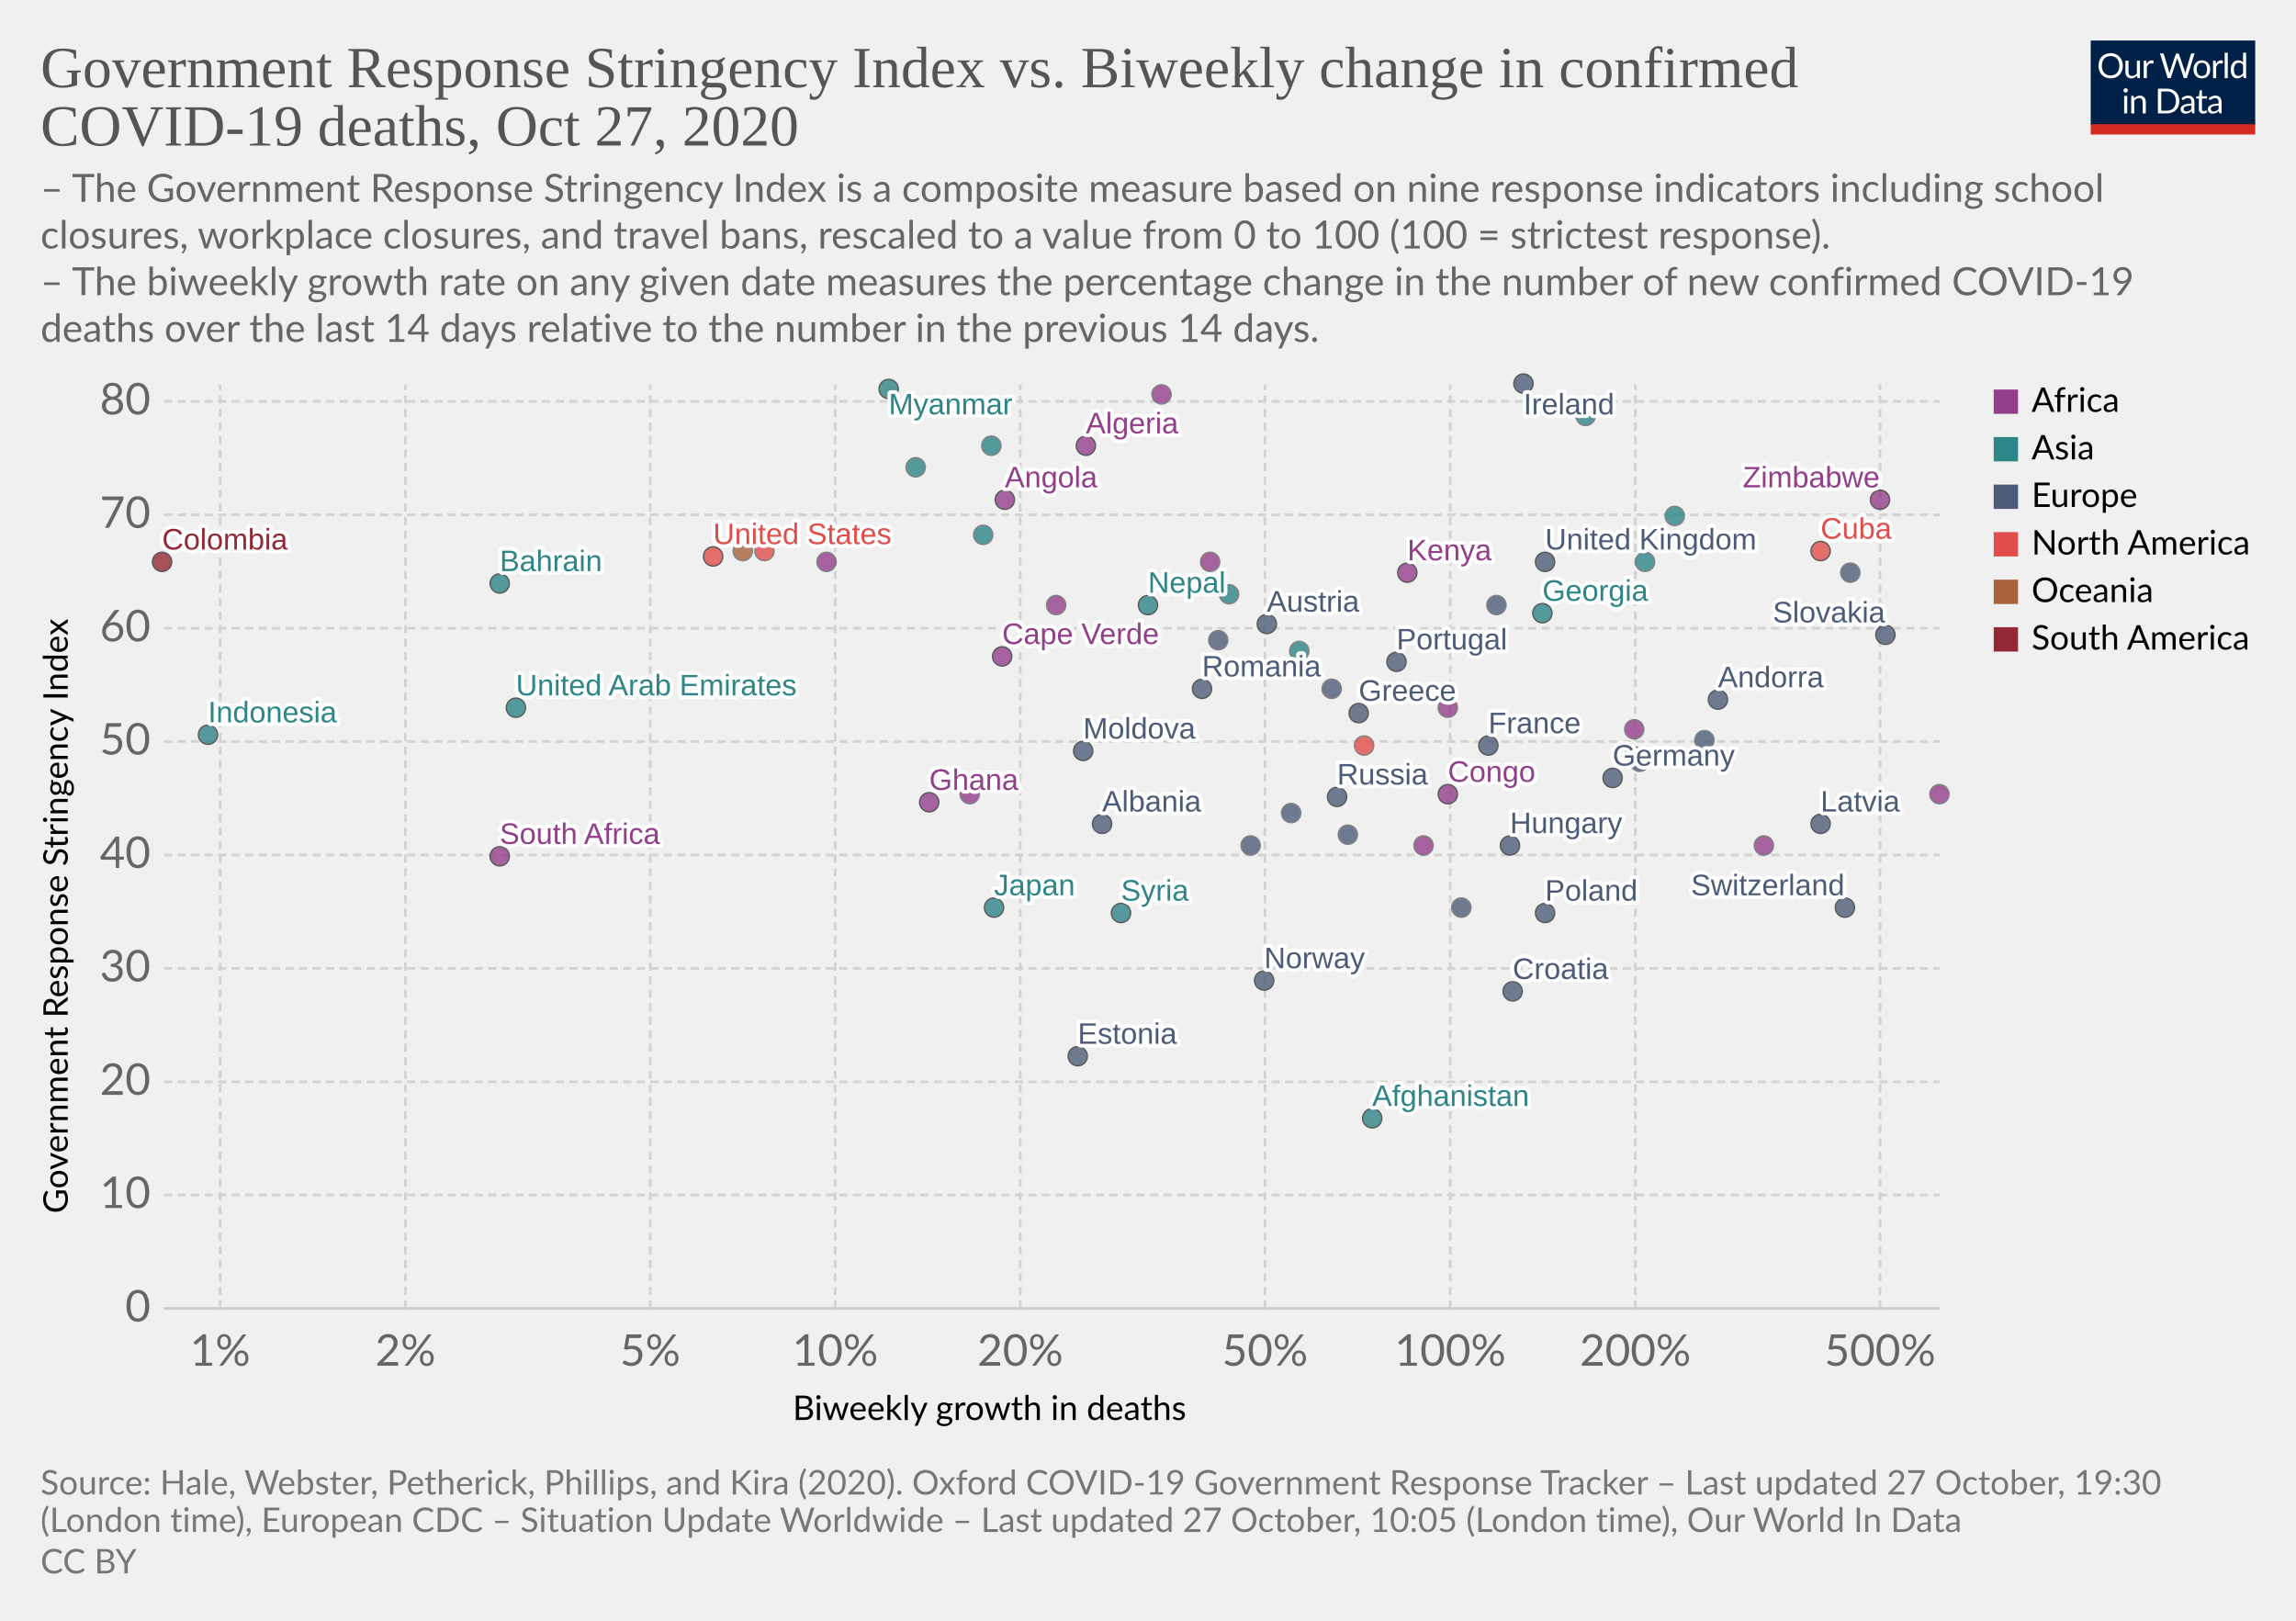
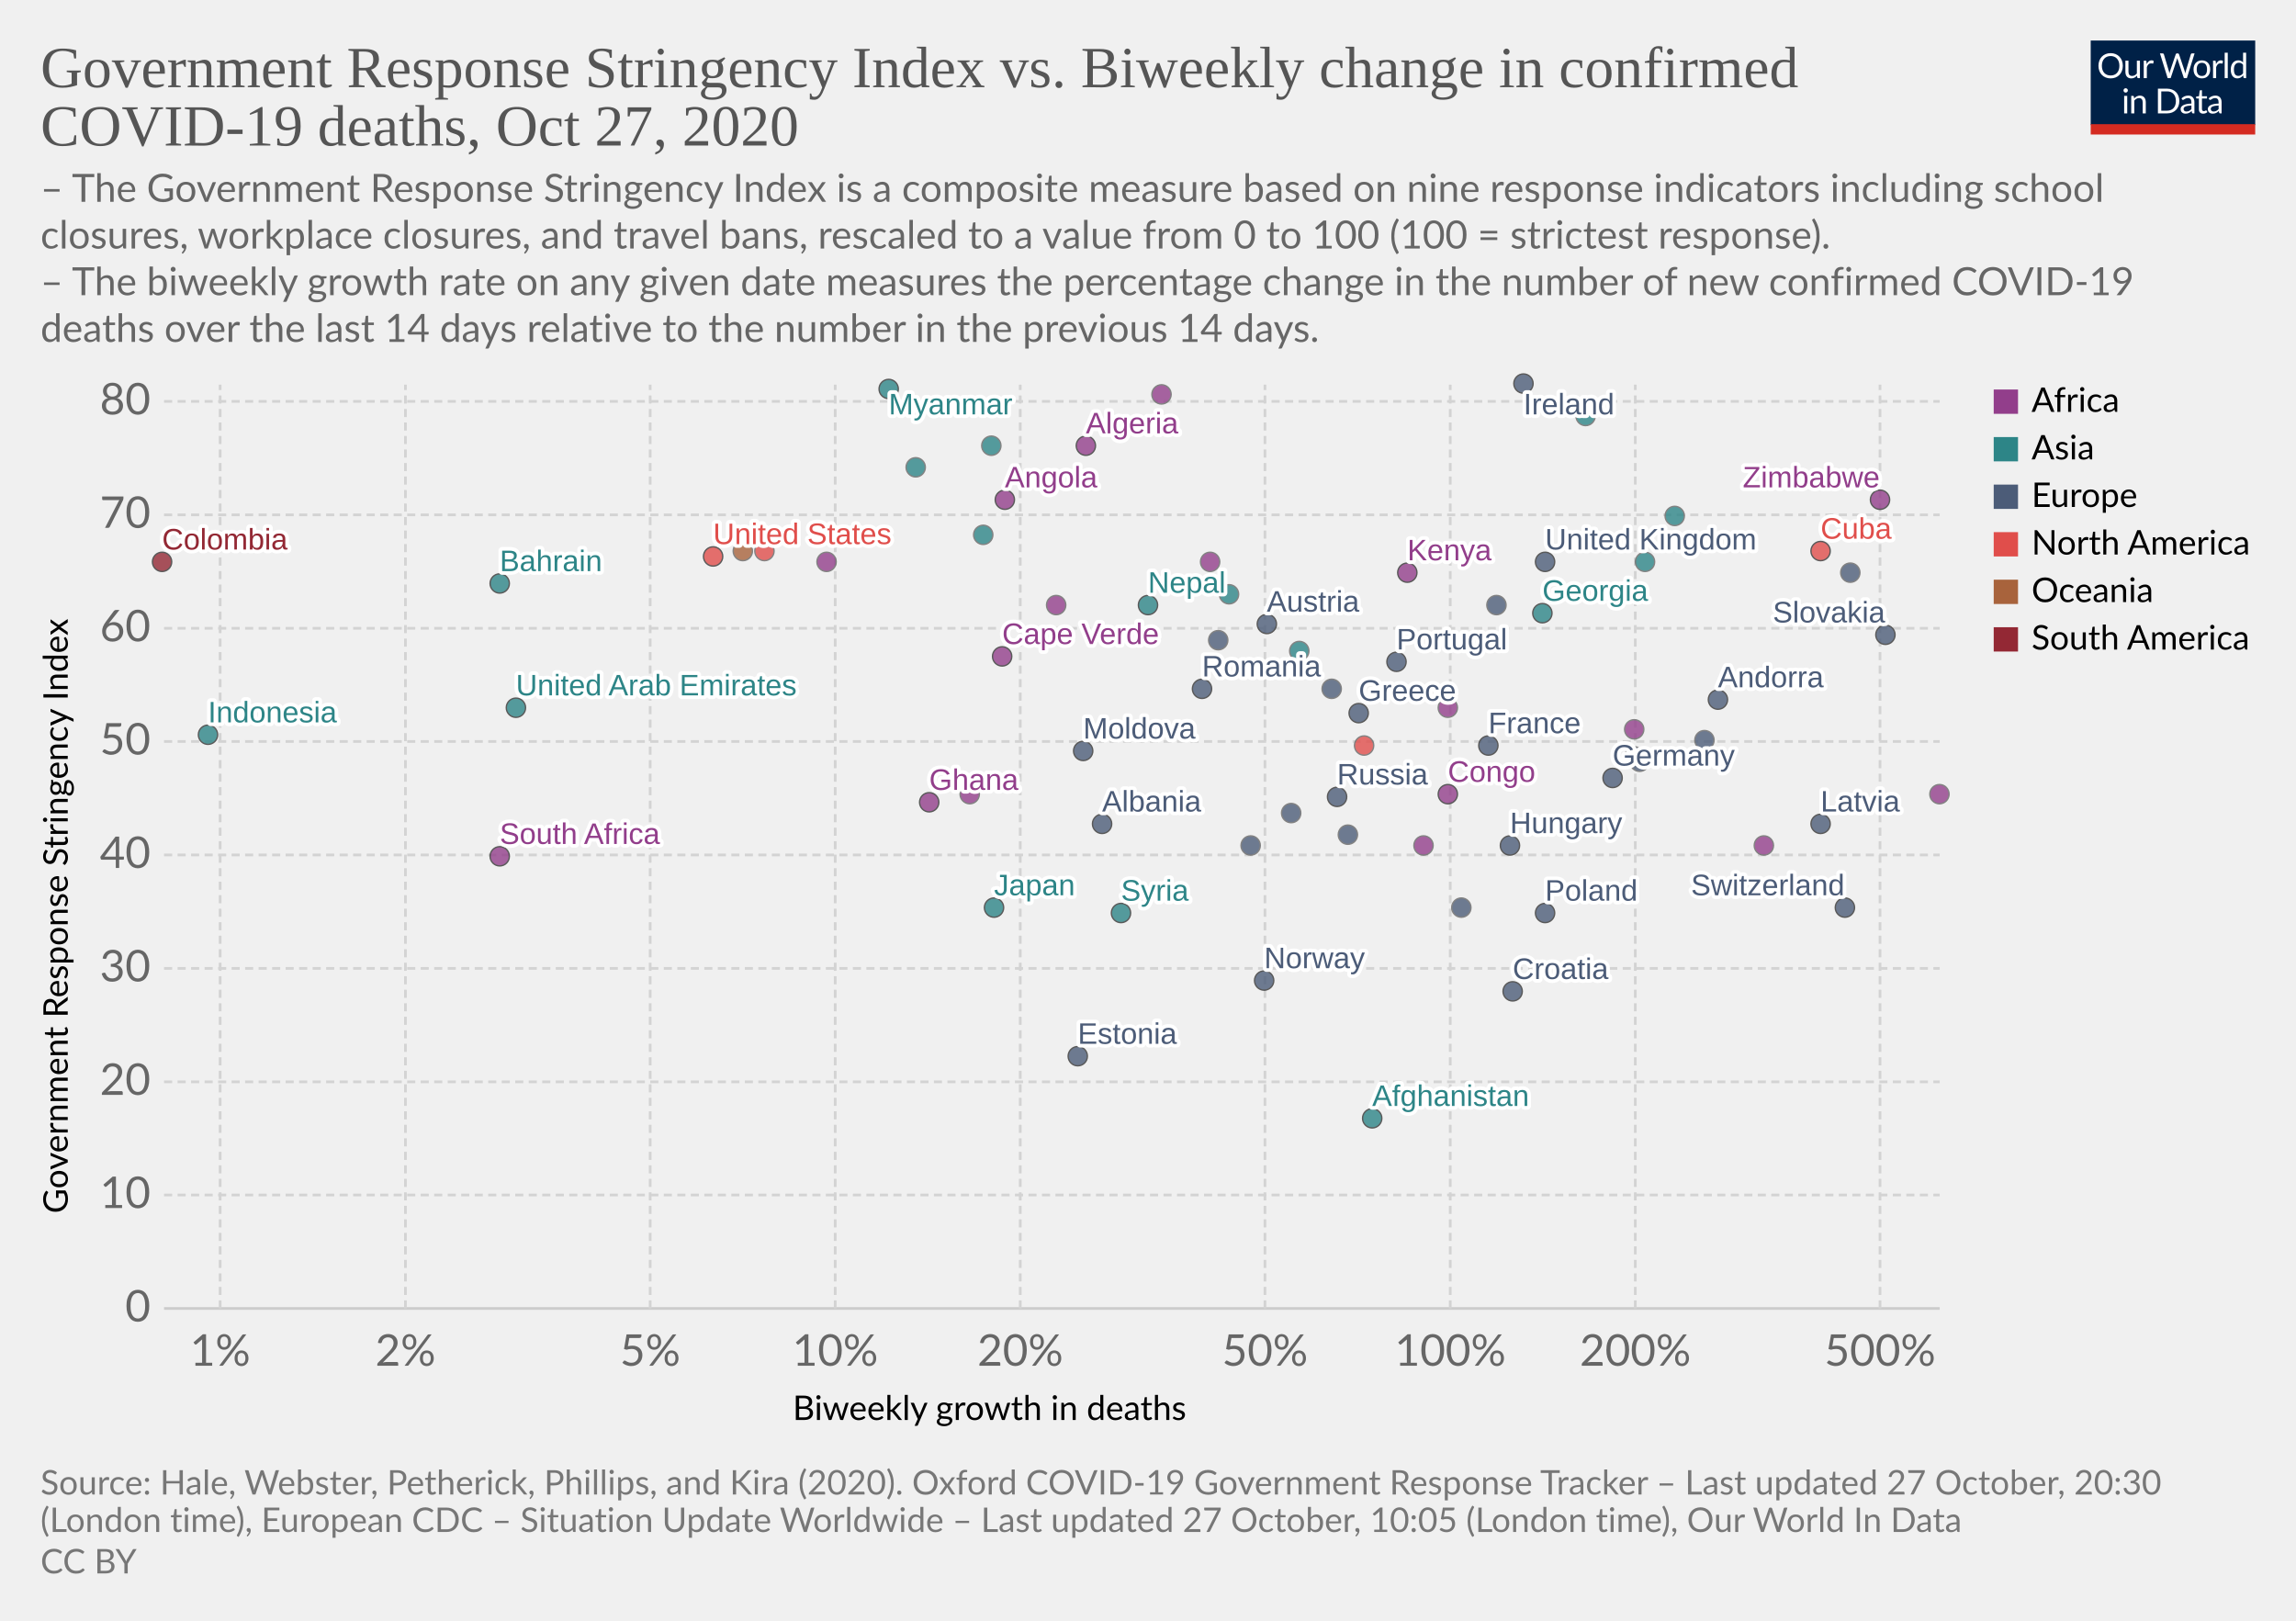
<svg xmlns="http://www.w3.org/2000/svg" version="1.1" style="background-color:#fff;-webkit-font-smoothing:antialiased" width="850" height="600" viewBox="0 0 850 600" font-family="Lato,'Helvetica Neue',Helvetica,Arial,sans-serif" font-size="18" text-rendering="optimizeLegibility">
  <g class="HeaderView">
    <g transform="matrix(.29 0 0 .29 774 15)">
      <svg width="210" height="120" viewBox="0 0 210 120" fill="none">
        <g clip-path="url(#clip0)">
          <path d="M0 0h210v107.89H0V0z" fill="#002147" />
          <path d="M40.98 32.25c0 2.36-.38 4.53-1.12 6.51a14.26 14.26 0 01-8.1 8.4c-1.9.78-4.02 1.17-6.34 1.17a16.6 16.6 0 01-6.33-1.17 14.31 14.31 0 01-8.08-8.4 18.29 18.29 0 01-1.12-6.51c0-2.36.38-4.53 1.12-6.5a14.32 14.32 0 018.07-8.44c1.92-.8 4.03-1.19 6.34-1.19 2.32 0 4.43.4 6.34 1.19 1.92.8 3.56 1.9 4.93 3.34a14.87 14.87 0 013.17 5.1 18.1 18.1 0 011.12 6.5zm-4.38 0c0-1.94-.26-3.68-.8-5.22a10.91 10.91 0 00-2.24-3.89 9.68 9.68 0 00-3.52-2.46 11.95 11.95 0 00-4.62-.86c-1.68 0-3.21.28-4.6.86a9.88 9.88 0 00-3.54 2.46 10.91 10.91 0 00-2.24 3.9c-.53 1.53-.8 3.27-.8 5.2 0 1.94.27 3.68.8 5.22a11.17 11.17 0 002.24 3.9 10.01 10.01 0 003.55 2.44c1.38.56 2.9.83 4.6.83 1.7 0 3.24-.27 4.61-.83a9.8 9.8 0 003.52-2.44 11.17 11.17 0 002.25-3.9c.53-1.54.8-3.28.8-5.21zm26.22-6.54V48H60.5c-.56 0-.9-.27-1.05-.81l-.31-2.4a12.45 12.45 0 01-3.26 2.6c-1.2.64-2.58.96-4.13.96-1.22 0-2.3-.2-3.24-.6a6.52 6.52 0 01-2.33-1.7 7.37 7.37 0 01-1.43-2.67c-.3-1.04-.46-2.2-.46-3.45V25.7h3.91v14.22c0 1.68.38 2.99 1.15 3.91.77.93 1.96 1.39 3.54 1.39 1.16 0 2.24-.27 3.23-.82a10.42 10.42 0 002.8-2.28V25.7h3.91zm8.61 4.47a9.94 9.94 0 012.6-3.56 5.64 5.64 0 013.76-1.3c.47 0 .92.05 1.34.15.44.1.83.27 1.17.49l-.3 2.92c-.09.37-.3.55-.66.55-.2 0-.5-.04-.9-.13a6.21 6.21 0 00-3.24.18c-.54.2-1.03.5-1.47.92-.42.4-.81.9-1.17 1.5-.33.58-.64 1.26-.92 2.02V48H67.7V25.71h2.25c.42 0 .72.08.88.25.16.16.27.44.33.83l.26 3.39zm61.16-13.7L122.75 48h-3.82l-7.99-24.05a21.95 21.95 0 01-.42-1.58 38.36 38.36 0 01-.44 1.58L102.05 48h-3.83L88.4 16.47h3.54c.38 0 .7.1.95.29.26.2.43.43.5.73l6.52 21.9c.1.4.2.83.28 1.28.1.46.2.94.29 1.46l.3-1.46c.12-.47.25-.9.38-1.27l7.41-21.91c.1-.25.26-.48.51-.69.27-.22.58-.33.95-.33h1.23c.38 0 .69.1.92.29.24.2.41.43.53.73l7.4 21.9a28.4 28.4 0 01.68 2.62 29.52 29.52 0 01.52-2.61l6.54-21.91c.07-.27.23-.5.48-.7.27-.21.58-.32.95-.32h3.32zm9.35 8.88c1.63 0 3.1.27 4.4.82a9.43 9.43 0 015.46 5.94c.5 1.4.74 2.98.74 4.73 0 1.76-.25 3.34-.74 4.75a9.43 9.43 0 01-5.46 5.92c-1.3.52-2.77.79-4.4.79-1.64 0-3.12-.27-4.44-.8a9.42 9.42 0 01-3.35-2.3c-.92-1-1.63-2.2-2.13-3.61-.49-1.41-.73-3-.73-4.75s.24-3.33.73-4.73c.5-1.43 1.2-2.64 2.13-3.63a9.4 9.4 0 013.35-2.31c1.32-.55 2.8-.82 4.44-.82zm0 19.89c2.2 0 3.84-.73 4.93-2.2 1.08-1.48 1.63-3.54 1.63-6.18 0-2.66-.55-4.72-1.63-6.2-1.09-1.49-2.73-2.23-4.93-2.23-1.12 0-2.09.2-2.93.57a5.7 5.7 0 00-2.06 1.65 7.5 7.5 0 00-1.24 2.67c-.26 1.04-.4 2.22-.4 3.54 0 2.64.55 4.7 1.64 6.18 1.1 1.47 2.76 2.2 4.99 2.2zm17.97-15.07a9.94 9.94 0 012.6-3.56 5.64 5.64 0 013.76-1.3c.47 0 .91.05 1.34.15.44.1.83.27 1.16.49l-.28 2.92c-.09.37-.31.55-.66.55-.2 0-.5-.04-.9-.13a6.2 6.2 0 00-3.24.18c-.54.2-1.03.5-1.47.92-.43.4-.82.9-1.17 1.5a13.1 13.1 0 00-.92 2.02V48h-3.94V25.71h2.24c.43 0 .72.08.88.25.17.16.28.44.33.83l.27 3.39zm15.04-14.59V48h-3.92V15.6h3.92zm19.55 15.43a6.22 6.22 0 00-2.38-2.05 6.7 6.7 0 00-2.86-.6c-2.07 0-3.66.75-4.77 2.23-1.12 1.48-1.68 3.6-1.68 6.33 0 1.46.13 2.7.38 3.74a7.29 7.29 0 001.1 2.56 4.35 4.35 0 001.78 1.45c.7.3 1.5.46 2.4.46 1.29 0 2.41-.3 3.36-.88a9.6 9.6 0 002.67-2.49V31.02zm3.91-15.43V48h-2.33c-.56 0-.9-.27-1.06-.81l-.35-2.71a12.13 12.13 0 01-3.25 2.77 8.28 8.28 0 01-4.23 1.06 7.31 7.31 0 01-6.14-2.9c-.73-.96-1.3-2.15-1.69-3.57a18.35 18.35 0 01.07-9.48 11.29 11.29 0 011.89-3.7 8.7 8.7 0 017.06-3.34 7.96 7.96 0 016.12 2.62V15.59h3.91zM46.61 70.71V93H42.7V70.71h3.91zm.84-7c0 .39-.08.75-.24 1.09a2.81 2.81 0 01-1.52 1.47 2.67 2.67 0 01-2.16 0 2.9 2.9 0 01-1.45-1.47 2.67 2.67 0 010-2.16c.15-.35.35-.65.6-.9.25-.27.53-.47.85-.62a2.67 2.67 0 012.16 0c.35.15.65.35.9.62.27.25.47.55.62.9.16.34.24.7.24 1.08zm7.97 10.24c.49-.54 1-1.04 1.54-1.48a9.85 9.85 0 013.66-1.84 8.96 8.96 0 015.43.35c.94.4 1.72.97 2.33 1.71a7.36 7.36 0 011.43 2.67c.32 1.04.49 2.19.49 3.45V93h-3.94V78.81c0-1.69-.4-3-1.17-3.92-.76-.93-1.93-1.4-3.5-1.4a6.6 6.6 0 00-3.25.83c-1 .56-1.92 1.31-2.77 2.27V93h-3.94V70.71h2.35c.56 0 .9.28 1.04.82l.3 2.42zm57.7 3.3c0 2.36-.37 4.5-1.11 6.44a14.3 14.3 0 01-3.17 4.98 14.1 14.1 0 01-4.93 3.2c-1.9.76-4.02 1.13-6.33 1.13H85.8V61.47h11.77c2.31 0 4.42.39 6.33 1.15a13.8 13.8 0 018.1 8.18 17.75 17.75 0 011.12 6.45zm-4.37 0c0-1.94-.26-3.67-.8-5.2a10.94 10.94 0 00-2.23-3.87 9.57 9.57 0 00-3.53-2.42 12.23 12.23 0 00-4.61-.83h-7.5v24.62h7.5c1.7 0 3.24-.28 4.61-.84a9.7 9.7 0 003.53-2.4 10.94 10.94 0 002.24-3.87c.53-1.53.8-3.26.8-5.2zm19.8 5.72c-1.8.06-3.34.2-4.62.44-1.26.22-2.3.51-3.1.88-.8.36-1.37.8-1.74 1.3-.35.5-.53 1.05-.53 1.67 0 .58.1 1.1.3 1.52a3 3 0 00.76 1.05c.34.27.73.46 1.17.6.45.11.94.17 1.45.17a7.28 7.28 0 003.5-.81 11.95 11.95 0 002.82-2.2v-4.62zm-12.65-9.11a12.73 12.73 0 013.98-2.66c1.43-.59 3-.88 4.73-.88 1.25 0 2.36.2 3.33.61a6.81 6.81 0 013.94 4.38c.33 1.04.5 2.19.5 3.43V93h-1.74a1.8 1.8 0 01-.88-.18c-.2-.13-.36-.38-.48-.74l-.44-2.12c-.59.55-1.16 1.03-1.72 1.46a9.48 9.48 0 01-3.74 1.7c-.69.15-1.46.23-2.3.23-.87 0-1.69-.12-2.45-.35a5.34 5.34 0 01-3.34-2.93 6.64 6.64 0 01-.49-2.64c0-.88.25-1.72.73-2.53a6.33 6.33 0 012.35-2.17c1.09-.63 2.5-1.15 4.25-1.54 1.75-.41 3.89-.65 6.42-.7v-1.75c0-1.73-.37-3.03-1.12-3.91-.75-.9-1.84-1.34-3.28-1.34-.97 0-1.78.12-2.44.37-.64.23-1.2.5-1.7.81l-1.23.82c-.33.23-.67.35-1 .35-.27 0-.5-.07-.69-.2a2.1 2.1 0 01-.48-.53l-.7-1.25zm27.67 19.5c-1.76 0-3.12-.5-4.07-1.48-.94-.98-1.41-2.4-1.41-4.25V74h-2.68a.9.9 0 01-.6-.2c-.16-.14-.24-.36-.24-.66v-1.56l3.65-.46.9-6.89a.9.9 0 01.29-.52.88.88 0 01.62-.22H142v7.67h6.44V74H142v13.38c0 .94.22 1.63.68 2.09.45.45 1.04.68 1.76.68a3.21 3.21 0 001.85-.53l.55-.35c.16-.12.3-.18.41-.18.2 0 .4.13.55.38l1.15 1.87a7.45 7.45 0 01-2.44 1.5c-.96.35-1.94.52-2.95.52zm19.68-10.4c-1.8.07-3.34.21-4.62.45-1.26.22-2.3.51-3.1.88-.8.36-1.37.8-1.74 1.3-.35.5-.53 1.05-.53 1.67 0 .58.1 1.1.3 1.52.18.42.44.77.76 1.05.34.27.73.46 1.17.6.45.11.94.17 1.45.17a7.3 7.3 0 003.5-.81 12.04 12.04 0 002.82-2.2v-4.62zm-12.65-9.1a12.72 12.72 0 013.99-2.66c1.42-.59 3-.88 4.72-.88 1.25 0 2.36.2 3.33.61a6.81 6.81 0 013.94 4.38c.33 1.04.5 2.19.5 3.43V93h-1.74a1.8 1.8 0 01-.88-.18c-.2-.13-.36-.38-.48-.74l-.44-2.12c-.59.55-1.16 1.03-1.72 1.46a9.48 9.48 0 01-3.74 1.7c-.69.15-1.46.23-2.3.23-.87 0-1.69-.12-2.45-.35a5.33 5.33 0 01-3.34-2.93 6.62 6.62 0 01-.49-2.64c0-.88.25-1.72.73-2.53a6.33 6.33 0 012.35-2.17c1.09-.63 2.5-1.15 4.25-1.54a31.2 31.2 0 016.42-.7v-1.75c0-1.73-.37-3.03-1.12-3.91-.75-.9-1.84-1.34-3.28-1.34-.97 0-1.78.12-2.44.37-.64.23-1.2.5-1.7.81-.46.3-.87.57-1.22.82-.34.23-.68.35-1.02.35-.26 0-.49-.07-.68-.2a1.88 1.88 0 01-.48-.53l-.7-1.25z" fill="#fff" />
          <path fill="#D42B21" d="M0 106.79h210V120H0z" />
        </g>
        <defs>
          <clipPath id="clip0">
            <path fill="#fff" d="M0 0h210v120H0z" />
          </clipPath>
        </defs>
      </svg>
    </g>
    <a href="https://ourworldindata.org/grapher/stringency-index-vs-biweekly-covid-deaths?time=latest" target="_blank" rel="noopener" font-family="&quot;Playfair Display&quot;,Georgia,&quot;Times New Roman&quot;,serif">
      <text font-size="21.6" x="15" y="32.3" fill="#555">
        <tspan x="15" y="32.28">Government Response Stringency Index vs. Biweekly change in confirmed</tspan>
        <tspan x="15" y="53.88">COVID-19 deaths, Oct 27, 2020</tspan>
      </text>
    </a>
    <text font-size="14.4" x="15" y="74.7" fill="#666">
      <tspan x="15" y="74.72">– The Government Response Stringency Index is a composite measure based on nine response indicators including school</tspan>
      <tspan x="15" y="92">closures, workplace closures, and travel bans, rescaled to a value from 0 to 100 (100 = strictest response).</tspan>
      <tspan x="15" y="109.28"> – The biweekly growth rate on any given date measures the percentage change in the number of new confirmed COVID-19</tspan>
      <tspan x="15" y="126.56">deaths over the last 14 days relative to the number in the previous 14 days.</tspan>
    </text>
  </g>
  <g class="ScatterPlot">
    <g class="DualAxisView">
      <g class="HorizontalAxis">
        <text font-size="12.6" x="293.5" y="525.7">
          <tspan x="293.47" y="525.68">Biweekly growth in deaths</tspan>
        </text>
        <text x="81.5" y="505.6" fill="#666" text-anchor="middle" font-size="16.2">1%</text>
        <text x="150.1" y="505.6" fill="#666" text-anchor="middle" font-size="16.2">2%</text>
        <text x="240.7" y="505.6" fill="#666" text-anchor="middle" font-size="16.2">5%</text>
        <text x="309.2" y="505.6" fill="#666" text-anchor="middle" font-size="16.2">10%</text>
        <text x="377.7" y="505.6" fill="#666" text-anchor="middle" font-size="16.2">20%</text>
        <text x="468.3" y="505.6" fill="#666" text-anchor="middle" font-size="16.2">50%</text>
        <text x="536.9" y="505.6" fill="#666" text-anchor="middle" font-size="16.2">100%</text>
        <text x="605.4" y="505.6" fill="#666" text-anchor="middle" font-size="16.2">200%</text>
        <text x="696" y="505.6" fill="#666" text-anchor="middle" font-size="16.2">500%</text>
      </g>
      <g class="VerticalAxis">
        <text font-size="12.6" x="-449.2" y="25.1" transform="rotate(-90)">
          <tspan x="-449.2" y="25.08">Government Response Stringency Index</tspan>
        </text>
        <text x="55.74" y="484.4" fill="#666" dominant-baseline="middle" text-anchor="end" font-size="16.2">0</text>
        <text x="55.74" y="442.4" fill="#666" dominant-baseline="middle" text-anchor="end" font-size="16.2">10</text>
        <text x="55.74" y="400.5" fill="#666" dominant-baseline="middle" text-anchor="end" font-size="16.2">20</text>
        <text x="55.74" y="358.5" fill="#666" dominant-baseline="middle" text-anchor="end" font-size="16.2">30</text>
        <text x="55.74" y="316.5" fill="#666" dominant-baseline="middle" text-anchor="end" font-size="16.2">40</text>
        <text x="55.74" y="274.5" fill="#666" dominant-baseline="middle" text-anchor="end" font-size="16.2">50</text>
        <text x="55.74" y="232.6" fill="#666" dominant-baseline="middle" text-anchor="end" font-size="16.2">60</text>
        <text x="55.74" y="190.6" fill="#666" dominant-baseline="middle" text-anchor="end" font-size="16.2">70</text>
        <text x="55.74" y="148.6" fill="#666" dominant-baseline="middle" text-anchor="end" font-size="16.2">80</text>
      </g>
      <g class="AxisGridLines horizontalLines">
        <path stroke="#ccc" d="M60.74 484.4h657.35" />
        <path stroke="#d3d3d3" stroke-dasharray="3,2" d="M60.74 442.4h657.35M60.74 400.5h657.35M60.74 358.5h657.35M60.74 316.5h657.35M60.74 274.5h657.35M60.74 232.6h657.35M60.74 190.6h657.35M60.74 148.6h657.35" />
      </g>
      <g class="AxisGridLines verticalLines" stroke="#d3d3d3" stroke-dasharray="3,2">
        <path d="M81.5 484.4v-342M150.1 484.4v-342M240.7 484.4v-342M309.2 484.4v-342M377.7 484.4v-342M468.3 484.4v-342M536.9 484.4v-342M605.4 484.4v-342M696 484.4v-342" />
      </g>
    </g>
    <g class="PointsWithLabels clickable" clip-path="url(#a)" font-family="Arial, sans-serif">
      <path fill="rgba(255,255,255,0)" d="M60.74 142.4h657.35v342H60.74z" />
      <defs>
        <clipPath id="a">
          <path d="M50.74 132.4h677.35v362H50.74z" />
        </clipPath>
      </defs>
      <g class="key-United-Kingdom_0">
        <circle cx="572" cy="208" r="3.57" fill="#4C5C78" opacity=".8" stroke="#333" stroke-width=".5" />
      </g>
      <g class="key-Ireland_0">
        <circle cx="564" cy="142" r="3.57" fill="#4C5C78" opacity=".8" stroke="#333" stroke-width=".5" />
      </g>
      <g class="key-France_0">
        <circle cx="551" cy="276" r="3.57" fill="#4C5C78" opacity=".8" stroke="#333" stroke-width=".5" />
      </g>
      <g class="key-Netherlands_0">
        <circle cx="554" cy="224" r="3.57" fill="#4C5C78" opacity=".8" stroke="#666" stroke-width=".5" />
      </g>
      <g class="key-Germany_0">
        <circle cx="597" cy="288" r="3.57" fill="#4C5C78" opacity=".8" stroke="#333" stroke-width=".5" />
      </g>
      <g class="key-Switzerland_0">
        <circle cx="683" cy="336" r="3.57" fill="#4C5C78" opacity=".8" stroke="#333" stroke-width=".5" />
      </g>
      <g class="key-Italy_0">
        <circle cx="631" cy="274" r="3.57" fill="#4C5C78" opacity=".8" stroke="#666" stroke-width=".5" />
      </g>
      <g class="key-Poland_0">
        <circle cx="572" cy="338" r="3.57" fill="#4C5C78" opacity=".8" stroke="#333" stroke-width=".5" />
      </g>
      <g class="key-Russia_0">
        <circle cx="495" cy="295" r="3.57" fill="#4C5C78" opacity=".8" stroke="#333" stroke-width=".5" />
      </g>
      <g class="key-United-States_0">
        <circle cx="264" cy="206" r="3.57" fill="#E04E4B" opacity=".8" stroke="#333" stroke-width=".5" />
      </g>
      <g class="key-Japan_0">
        <circle cx="368" cy="336" r="3.57" fill="#2D8587" opacity=".8" stroke="#333" stroke-width=".5" />
      </g>
      <g class="key-Afghanistan_0">
        <circle cx="508" cy="414" r="3.57" fill="#2D8587" opacity=".8" stroke="#333" stroke-width=".5" />
      </g>
      <g class="key-Albania_0">
        <circle cx="408" cy="305" r="3.57" fill="#4C5C78" opacity=".8" stroke="#333" stroke-width=".5" />
      </g>
      <g class="key-Algeria_0">
        <circle cx="402" cy="165" r="3.57" fill="#923E8B" opacity=".8" stroke="#333" stroke-width=".5" />
      </g>
      <g class="key-Andorra_0">
        <circle cx="636" cy="259" r="3.57" fill="#4C5C78" opacity=".8" stroke="#333" stroke-width=".5" />
      </g>
      <g class="key-Angola_0">
        <circle cx="372" cy="185" r="3.57" fill="#923E8B" opacity=".8" stroke="#333" stroke-width=".5" />
      </g>
      <g class="key-Austria_0">
        <circle cx="469" cy="231" r="3.57" fill="#4C5C78" opacity=".8" stroke="#333" stroke-width=".5" />
      </g>
      <g class="key-Azerbaijan_0">
        <circle cx="620" cy="191" r="3.57" fill="#2D8587" opacity=".8" stroke="#666" stroke-width=".5" />
      </g>
      <g class="key-Bahrain_0">
        <circle cx="185" cy="216" r="3.57" fill="#2D8587" opacity=".8" stroke="#333" stroke-width=".5" />
      </g>
      <g class="key-Guam_0">
        <circle cx="275" cy="204" r="3.57" fill="#A8633C" opacity=".8" stroke="#666" stroke-width=".5" />
      </g>
      <g class="key-Malawi_0">
        <circle cx="605" cy="270" r="3.57" fill="#923E8B" opacity=".8" stroke="#666" stroke-width=".5" />
      </g>
      <g class="key-Lithuania_0">
        <circle cx="605" cy="280" r="3.57" fill="#4C5C78" opacity=".8" stroke="#666" stroke-width=".5" />
      </g>
      <g class="key-Libya_0">
        <circle cx="430" cy="146" r="3.57" fill="#923E8B" opacity=".8" stroke="#666" stroke-width=".5" />
      </g>
      <g class="key-Latvia_0">
        <circle cx="674" cy="305" r="3.57" fill="#4C5C78" opacity=".8" stroke="#333" stroke-width=".5" />
      </g>
      <g class="key-Kyrgyzstan_0">
        <circle cx="481" cy="241" r="3.57" fill="#2D8587" opacity=".8" stroke="#666" stroke-width=".5" />
      </g>
      <g class="key-Kenya_0">
        <circle cx="521" cy="212" r="3.57" fill="#923E8B" opacity=".8" stroke="#333" stroke-width=".5" />
      </g>
      <g class="key-Jordan_0">
        <circle cx="587" cy="154" r="3.57" fill="#2D8587" opacity=".8" stroke="#666" stroke-width=".5" />
      </g>
      <g class="key-Kazakhstan_0">
        <circle cx="339" cy="173" r="3.57" fill="#2D8587" opacity=".8" stroke="#666" stroke-width=".5" />
      </g>
      <g class="key-Indonesia_0">
        <circle cx="77" cy="272" r="3.57" fill="#2D8587" opacity=".8" stroke="#333" stroke-width=".5" />
      </g>
      <g class="key-Hungary_0">
        <circle cx="559" cy="313" r="3.57" fill="#4C5C78" opacity=".8" stroke="#333" stroke-width=".5" />
      </g>
      <g class="key-Belize_0">
        <circle cx="283" cy="204" r="3.57" fill="#E04E4B" opacity=".8" stroke="#666" stroke-width=".5" />
      </g>
      <g class="key-Bosnia-and-Herzegovina_0">
        <circle cx="463" cy="313" r="3.57" fill="#4C5C78" opacity=".8" stroke="#666" stroke-width=".5" />
      </g>
      <g class="key-Bulgaria_0">
        <circle cx="541" cy="336" r="3.57" fill="#4C5C78" opacity=".8" stroke="#666" stroke-width=".5" />
      </g>
      <g class="key-Cape-Verde_0">
        <circle cx="371" cy="243" r="3.57" fill="#923E8B" opacity=".8" stroke="#333" stroke-width=".5" />
      </g>
      <g class="key-Romania_0">
        <circle cx="445" cy="255" r="3.57" fill="#4C5C78" opacity=".8" stroke="#333" stroke-width=".5" />
      </g>
      <g class="key-Portugal_0">
        <circle cx="517" cy="245" r="3.57" fill="#4C5C78" opacity=".8" stroke="#333" stroke-width=".5" />
      </g>
      <g class="key-Norway_0">
        <circle cx="468" cy="363" r="3.57" fill="#4C5C78" opacity=".8" stroke="#333" stroke-width=".5" />
      </g>
      <g class="key-Nigeria_0">
        <circle cx="653" cy="313" r="3.57" fill="#923E8B" opacity=".8" stroke="#666" stroke-width=".5" />
      </g>
      <g class="key-Nepal_0">
        <circle cx="425" cy="224" r="3.57" fill="#2D8587" opacity=".8" stroke="#333" stroke-width=".5" />
      </g>
      <g class="key-Mozambique_0">
        <circle cx="391" cy="224" r="3.57" fill="#923E8B" opacity=".8" stroke="#666" stroke-width=".5" />
      </g>
      <g class="key-Morocco_0">
        <circle cx="448" cy="208" r="3.57" fill="#923E8B" opacity=".8" stroke="#666" stroke-width=".5" />
      </g>
      <g class="key-Moldova_0">
        <circle cx="401" cy="278" r="3.57" fill="#4C5C78" opacity=".8" stroke="#333" stroke-width=".5" />
      </g>
      <g class="key-Malaysia_0">
        <circle cx="609" cy="208" r="3.57" fill="#2D8587" opacity=".8" stroke="#666" stroke-width=".5" />
      </g>
      <g class="key-Democratic-Republic-of-Congo_0">
        <circle cx="718" cy="294" r="3.57" fill="#923E8B" opacity=".8" stroke="#666" stroke-width=".5" />
      </g>
      <g class="key-Congo_0">
        <circle cx="536" cy="294" r="3.57" fill="#923E8B" opacity=".8" stroke="#333" stroke-width=".5" />
      </g>
      <g class="key-Colombia_0">
        <circle cx="60" cy="208" r="3.57" fill="#932834" opacity=".8" stroke="#333" stroke-width=".5" />
      </g>
      <g class="key-Kuwait_0">
        <circle cx="455" cy="220" r="3.57" fill="#2D8587" opacity=".8" stroke="#666" stroke-width=".5" />
      </g>
      <g class="key-Luxembourg_0">
        <circle cx="478" cy="301" r="3.57" fill="#4C5C78" opacity=".8" stroke="#666" stroke-width=".5" />
      </g>
      <g class="key-Oman_0">
        <circle cx="367" cy="165" r="3.57" fill="#2D8587" opacity=".8" stroke="#666" stroke-width=".5" />
      </g>
      <g class="key-Ukraine_0">
        <circle cx="451" cy="237" r="3.57" fill="#4C5C78" opacity=".8" stroke="#666" stroke-width=".5" />
      </g>
      <g class="key-Turkey_0">
        <circle cx="364" cy="198" r="3.57" fill="#2D8587" opacity=".8" stroke="#666" stroke-width=".5" />
      </g>
      <g class="key-Tunisia_0">
        <circle cx="527" cy="313" r="3.57" fill="#923E8B" opacity=".8" stroke="#666" stroke-width=".5" />
      </g>
      <g class="key-United-Arab-Emirates_0">
        <circle cx="191" cy="262" r="3.57" fill="#2D8587" opacity=".8" stroke="#333" stroke-width=".5" />
      </g>
      <g class="key-Togo_0">
        <circle cx="536" cy="262" r="3.57" fill="#923E8B" opacity=".8" stroke="#666" stroke-width=".5" />
      </g>
      <g class="key-Syria_0">
        <circle cx="415" cy="338" r="3.57" fill="#2D8587" opacity=".8" stroke="#333" stroke-width=".5" />
      </g>
      <g class="key-Zimbabwe_0">
        <circle cx="696" cy="185" r="3.57" fill="#923E8B" opacity=".8" stroke="#333" stroke-width=".5" />
      </g>
      <g class="key-South-Africa_0">
        <circle cx="185" cy="317" r="3.57" fill="#923E8B" opacity=".8" stroke="#333" stroke-width=".5" />
      </g>
      <g class="key-Slovenia_0">
        <circle cx="685" cy="212" r="3.57" fill="#4C5C78" opacity=".8" stroke="#666" stroke-width=".5" />
      </g>
      <g class="key-Slovakia_0">
        <circle cx="698" cy="235" r="3.57" fill="#4C5C78" opacity=".8" stroke="#333" stroke-width=".5" />
      </g>
      <g class="key-Serbia_0">
        <circle cx="493" cy="255" r="3.57" fill="#4C5C78" opacity=".8" stroke="#666" stroke-width=".5" />
      </g>
      <g class="key-Senegal_0">
        <circle cx="359" cy="294" r="3.57" fill="#923E8B" opacity=".8" stroke="#666" stroke-width=".5" />
      </g>
      <g class="key-Myanmar_0">
        <circle cx="329" cy="144" r="3.57" fill="#2D8587" opacity=".8" stroke="#333" stroke-width=".5" />
      </g>
      <g class="key-Guatemala_0">
        <circle cx="505" cy="276" r="3.57" fill="#E04E4B" opacity=".8" stroke="#666" stroke-width=".5" />
      </g>
      <g class="key-Greece_0">
        <circle cx="503" cy="264" r="3.57" fill="#4C5C78" opacity=".8" stroke="#333" stroke-width=".5" />
      </g>
      <g class="key-Ghana_0">
        <circle cx="344" cy="297" r="3.57" fill="#923E8B" opacity=".8" stroke="#333" stroke-width=".5" />
      </g>
      <g class="key-Georgia_0">
        <circle cx="571" cy="227" r="3.57" fill="#2D8587" opacity=".8" stroke="#333" stroke-width=".5" />
      </g>
      <g class="key-Estonia_0">
        <circle cx="399" cy="391" r="3.57" fill="#4C5C78" opacity=".8" stroke="#333" stroke-width=".5" />
      </g>
      <g class="key-Ethiopia_0">
        <circle cx="306" cy="208" r="3.57" fill="#923E8B" opacity=".8" stroke="#666" stroke-width=".5" />
      </g>
      <g class="key-Denmark_0">
        <circle cx="499" cy="309" r="3.57" fill="#4C5C78" opacity=".8" stroke="#666" stroke-width=".5" />
      </g>
      <g class="key-Czech-Republic_0">
        <circle cx="607" cy="282" r="3.57" fill="#4C5C78" opacity=".8" stroke="#666" stroke-width=".5" />
      </g>
      <g class="key-Cuba_0">
        <circle cx="674" cy="204" r="3.57" fill="#E04E4B" opacity=".8" stroke="#333" stroke-width=".5" />
      </g>
      <g class="key-Croatia_0">
        <circle cx="560" cy="367" r="3.57" fill="#4C5C78" opacity=".8" stroke="#333" stroke-width=".5" />
      </g>
      <g class="backgroundLabels" fill="#333" font-size="11" font-weight="400">
        <text x="572" y="203.43" fill="#fff" stroke="#fff" stroke-linecap="round" stroke-linejoin="round" stroke-width=".25em">United Kingdom</text>
        <text x="572" y="203.43" fill="#4C5C78">United Kingdom</text>
        <text x="564" y="153.4" fill="#fff" stroke="#fff" stroke-linecap="round" stroke-linejoin="round" stroke-width=".25em">Ireland</text>
        <text x="564" y="153.4" fill="#4C5C78">Ireland</text>
        <text x="551" y="271.43" fill="#fff" stroke="#fff" stroke-linecap="round" stroke-linejoin="round" stroke-width=".25em">France</text>
        <text x="551" y="271.43" fill="#4C5C78">France</text>
        <text x="597" y="283.43" fill="#fff" stroke="#fff" stroke-linecap="round" stroke-linejoin="round" stroke-width=".25em">Germany</text>
        <text x="597" y="283.43" fill="#4C5C78">Germany</text>
        <text x="626.02" y="331.43" fill="#fff" stroke="#fff" stroke-linecap="round" stroke-linejoin="round" stroke-width=".25em">Switzerland</text>
        <text x="626.02" y="331.43" fill="#4C5C78">Switzerland</text>
        <text x="572" y="333.43" fill="#fff" stroke="#fff" stroke-linecap="round" stroke-linejoin="round" stroke-width=".25em">Poland</text>
        <text x="572" y="333.43" fill="#4C5C78">Poland</text>
        <text x="495" y="290.43" fill="#fff" stroke="#fff" stroke-linecap="round" stroke-linejoin="round" stroke-width=".25em">Russia</text>
        <text x="495" y="290.43" fill="#4C5C78">Russia</text>
        <text x="264" y="201.43" fill="#fff" stroke="#fff" stroke-linecap="round" stroke-linejoin="round" stroke-width=".25em">United States</text>
        <text x="264" y="201.43" fill="#E04E4B">United States</text>
        <text x="368" y="331.43" fill="#fff" stroke="#fff" stroke-linecap="round" stroke-linejoin="round" stroke-width=".25em">Japan</text>
        <text x="368" y="331.43" fill="#2D8587">Japan</text>
        <text x="508" y="409.43" fill="#fff" stroke="#fff" stroke-linecap="round" stroke-linejoin="round" stroke-width=".25em">Afghanistan</text>
        <text x="508" y="409.43" fill="#2D8587">Afghanistan</text>
        <text x="408" y="300.43" fill="#fff" stroke="#fff" stroke-linecap="round" stroke-linejoin="round" stroke-width=".25em">Albania</text>
        <text x="408" y="300.43" fill="#4C5C78">Albania</text>
        <text x="402" y="160.43" fill="#fff" stroke="#fff" stroke-linecap="round" stroke-linejoin="round" stroke-width=".25em">Algeria</text>
        <text x="402" y="160.43" fill="#923E8B">Algeria</text>
        <text x="636" y="254.43" fill="#fff" stroke="#fff" stroke-linecap="round" stroke-linejoin="round" stroke-width=".25em">Andorra</text>
        <text x="636" y="254.43" fill="#4C5C78">Andorra</text>
        <text x="372" y="180.43" fill="#fff" stroke="#fff" stroke-linecap="round" stroke-linejoin="round" stroke-width=".25em">Angola</text>
        <text x="372" y="180.43" fill="#923E8B">Angola</text>
        <text x="469" y="226.43" fill="#fff" stroke="#fff" stroke-linecap="round" stroke-linejoin="round" stroke-width=".25em">Austria</text>
        <text x="469" y="226.43" fill="#4C5C78">Austria</text>
        <text x="185" y="211.43" fill="#fff" stroke="#fff" stroke-linecap="round" stroke-linejoin="round" stroke-width=".25em">Bahrain</text>
        <text x="185" y="211.43" fill="#2D8587">Bahrain</text>
        <text x="674" y="300.43" fill="#fff" stroke="#fff" stroke-linecap="round" stroke-linejoin="round" stroke-width=".25em">Latvia</text>
        <text x="674" y="300.43" fill="#4C5C78">Latvia</text>
        <text x="521" y="207.43" fill="#fff" stroke="#fff" stroke-linecap="round" stroke-linejoin="round" stroke-width=".25em">Kenya</text>
        <text x="521" y="207.43" fill="#923E8B">Kenya</text>
        <text x="77" y="267.43" fill="#fff" stroke="#fff" stroke-linecap="round" stroke-linejoin="round" stroke-width=".25em">Indonesia</text>
        <text x="77" y="267.43" fill="#2D8587">Indonesia</text>
        <text x="559" y="308.43" fill="#fff" stroke="#fff" stroke-linecap="round" stroke-linejoin="round" stroke-width=".25em">Hungary</text>
        <text x="559" y="308.43" fill="#4C5C78">Hungary</text>
        <text x="371" y="238.43" fill="#fff" stroke="#fff" stroke-linecap="round" stroke-linejoin="round" stroke-width=".25em">Cape Verde</text>
        <text x="371" y="238.43" fill="#923E8B">Cape Verde</text>
        <text x="445" y="250.43" fill="#fff" stroke="#fff" stroke-linecap="round" stroke-linejoin="round" stroke-width=".25em">Romania</text>
        <text x="445" y="250.43" fill="#4C5C78">Romania</text>
        <text x="517" y="240.43" fill="#fff" stroke="#fff" stroke-linecap="round" stroke-linejoin="round" stroke-width=".25em">Portugal</text>
        <text x="517" y="240.43" fill="#4C5C78">Portugal</text>
        <text x="468" y="358.43" fill="#fff" stroke="#fff" stroke-linecap="round" stroke-linejoin="round" stroke-width=".25em">Norway</text>
        <text x="468" y="358.43" fill="#4C5C78">Norway</text>
        <text x="425" y="219.43" fill="#fff" stroke="#fff" stroke-linecap="round" stroke-linejoin="round" stroke-width=".25em">Nepal</text>
        <text x="425" y="219.43" fill="#2D8587">Nepal</text>
        <text x="401" y="273.43" fill="#fff" stroke="#fff" stroke-linecap="round" stroke-linejoin="round" stroke-width=".25em">Moldova</text>
        <text x="401" y="273.43" fill="#4C5C78">Moldova</text>
        <text x="536" y="289.43" fill="#fff" stroke="#fff" stroke-linecap="round" stroke-linejoin="round" stroke-width=".25em">Congo</text>
        <text x="536" y="289.43" fill="#923E8B">Congo</text>
        <text x="60" y="203.43" fill="#fff" stroke="#fff" stroke-linecap="round" stroke-linejoin="round" stroke-width=".25em">Colombia</text>
        <text x="60" y="203.43" fill="#932834">Colombia</text>
        <text x="191" y="257.43" fill="#fff" stroke="#fff" stroke-linecap="round" stroke-linejoin="round" stroke-width=".25em">United Arab Emirates</text>
        <text x="191" y="257.43" fill="#2D8587">United Arab Emirates</text>
        <text x="415" y="333.43" fill="#fff" stroke="#fff" stroke-linecap="round" stroke-linejoin="round" stroke-width=".25em">Syria</text>
        <text x="415" y="333.43" fill="#2D8587">Syria</text>
        <text x="645.18" y="180.43" fill="#fff" stroke="#fff" stroke-linecap="round" stroke-linejoin="round" stroke-width=".25em">Zimbabwe</text>
        <text x="645.18" y="180.43" fill="#923E8B">Zimbabwe</text>
        <text x="185" y="312.43" fill="#fff" stroke="#fff" stroke-linecap="round" stroke-linejoin="round" stroke-width=".25em">South Africa</text>
        <text x="185" y="312.43" fill="#923E8B">South Africa</text>
        <text x="656.31" y="230.43" fill="#fff" stroke="#fff" stroke-linecap="round" stroke-linejoin="round" stroke-width=".25em">Slovakia</text>
        <text x="656.31" y="230.43" fill="#4C5C78">Slovakia</text>
        <text x="329" y="153.4" fill="#fff" stroke="#fff" stroke-linecap="round" stroke-linejoin="round" stroke-width=".25em">Myanmar</text>
        <text x="329" y="153.4" fill="#2D8587">Myanmar</text>
        <text x="503" y="259.43" fill="#fff" stroke="#fff" stroke-linecap="round" stroke-linejoin="round" stroke-width=".25em">Greece</text>
        <text x="503" y="259.43" fill="#4C5C78">Greece</text>
        <text x="344" y="292.43" fill="#fff" stroke="#fff" stroke-linecap="round" stroke-linejoin="round" stroke-width=".25em">Ghana</text>
        <text x="344" y="292.43" fill="#923E8B">Ghana</text>
        <text x="571" y="222.43" fill="#fff" stroke="#fff" stroke-linecap="round" stroke-linejoin="round" stroke-width=".25em">Georgia</text>
        <text x="571" y="222.43" fill="#2D8587">Georgia</text>
        <text x="399" y="386.43" fill="#fff" stroke="#fff" stroke-linecap="round" stroke-linejoin="round" stroke-width=".25em">Estonia</text>
        <text x="399" y="386.43" fill="#4C5C78">Estonia</text>
        <text x="674" y="199.43" fill="#fff" stroke="#fff" stroke-linecap="round" stroke-linejoin="round" stroke-width=".25em">Cuba</text>
        <text x="674" y="199.43" fill="#E04E4B">Cuba</text>
        <text x="560" y="362.43" fill="#fff" stroke="#fff" stroke-linecap="round" stroke-linejoin="round" stroke-width=".25em">Croatia</text>
        <text x="560" y="362.43" fill="#4C5C78">Croatia</text>
      </g>
    </g>
    <g class="ScatterColorLegend clickable" cursor="pointer">
      <g class="legendMark">
        <path fill="#923E8B" d="M738.09 144.2h9v9h-9z" />
        <text font-size="12.6" x="752.1" y="152.5">
          <tspan x="752.09" y="152.48">Africa</tspan>
        </text>
      </g>
      <g class="legendMark">
        <path fill="#2D8587" d="M738.09 161.8h9v9h-9z" />
        <text font-size="12.6" x="752.1" y="170.1">
          <tspan x="752.09" y="170.08">Asia</tspan>
        </text>
      </g>
      <g class="legendMark">
        <path fill="#4C5C78" d="M738.09 179.4h9v9h-9z" />
        <text font-size="12.6" x="752.1" y="187.7">
          <tspan x="752.09" y="187.68">Europe</tspan>
        </text>
      </g>
      <g class="legendMark">
        <path fill="#E04E4B" d="M738.09 197h9v9h-9z" />
        <text font-size="12.6" x="752.1" y="205.3">
          <tspan x="752.09" y="205.28">North America</tspan>
        </text>
      </g>
      <g class="legendMark">
        <path fill="#A8633C" d="M738.09 214.6h9v9h-9z" />
        <text font-size="12.6" x="752.1" y="222.9">
          <tspan x="752.09" y="222.88">Oceania</tspan>
        </text>
      </g>
      <g class="legendMark">
        <path fill="#932834" d="M738.09 232.2h9v9h-9z" />
        <text font-size="12.6" x="752.1" y="240.5">
          <tspan x="752.09" y="240.48">South America</tspan>
        </text>
      </g>
    </g>
  </g>
  <g class="SourcesFooter" fill="#777">
    <g class="clickable" fill="#777">
      <text font-size="12.6" x="15" y="553.3">
-         <tspan x="15" y="553.28">Source: Hale, Webster, Petherick, Phillips, and Kira (2020). Oxford COVID-19 Government Response Tracker – Last updated 27 October, 19:30</tspan>
+         <tspan x="15" y="553.28">Source: Hale, Webster, Petherick, Phillips, and Kira (2020). Oxford COVID-19 Government Response Tracker – Last updated 27 October, 20:30</tspan>
        <tspan x="15" y="567.14">(London time), European CDC – Situation Update Worldwide – Last updated 27 October, 10:05 (London time), Our World In Data</tspan>
      </text>
    </g>
    <text font-size="12.6" x="15" y="582.5">
      <tspan x="15" y="582.48">
        <a class="cclogo" href="http://creativecommons.org/licenses/by/4.0/deed.en_US" target="_blank" fill="#777">CC BY</a>
      </tspan>
    </text>
  </g>
</svg>
